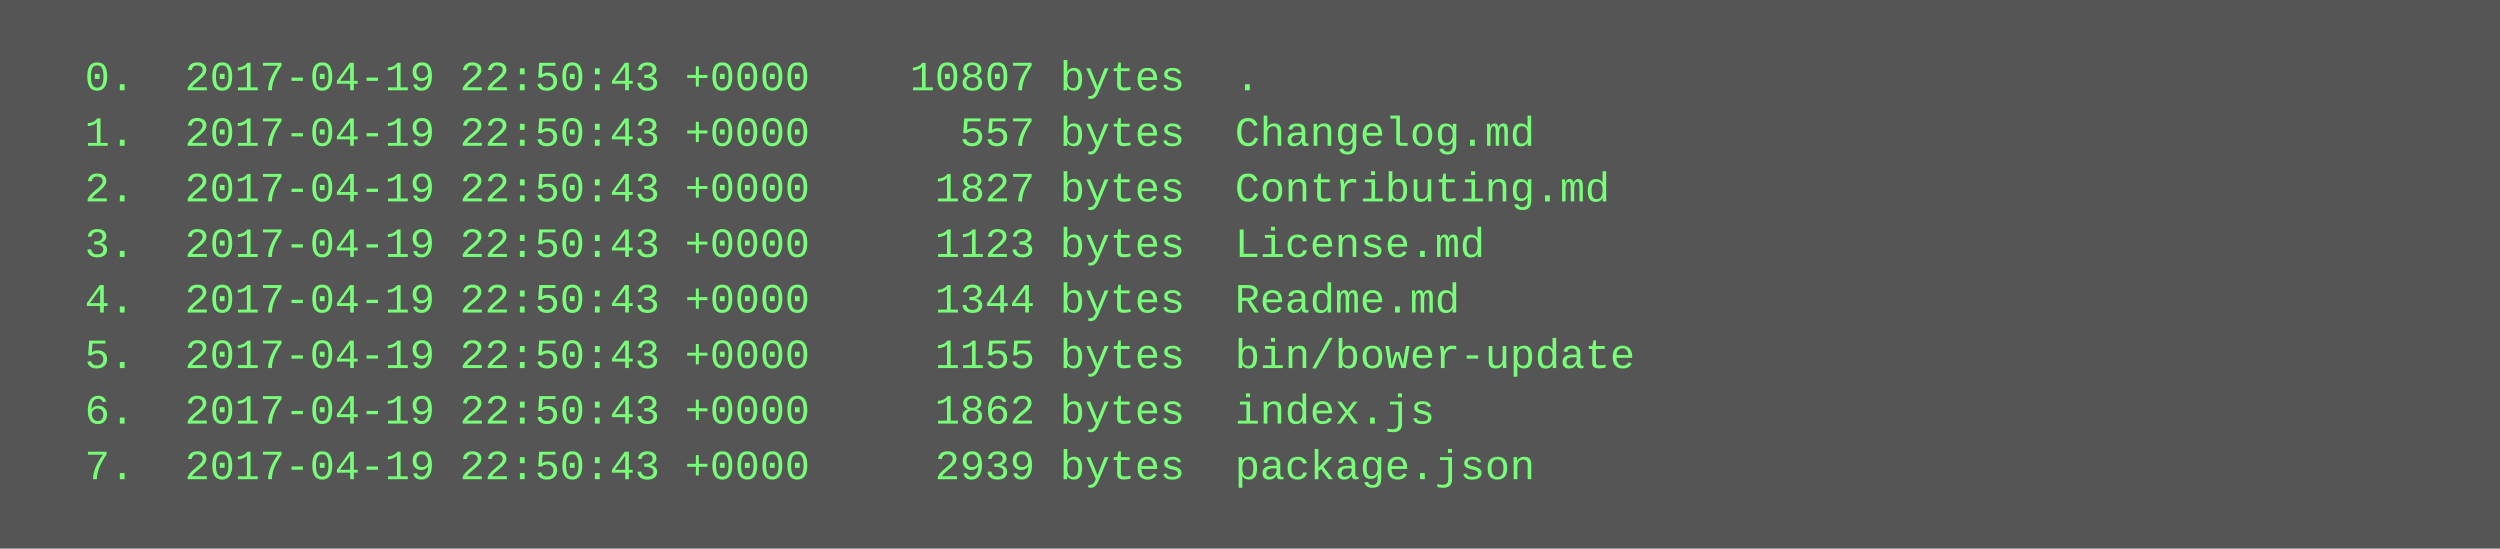
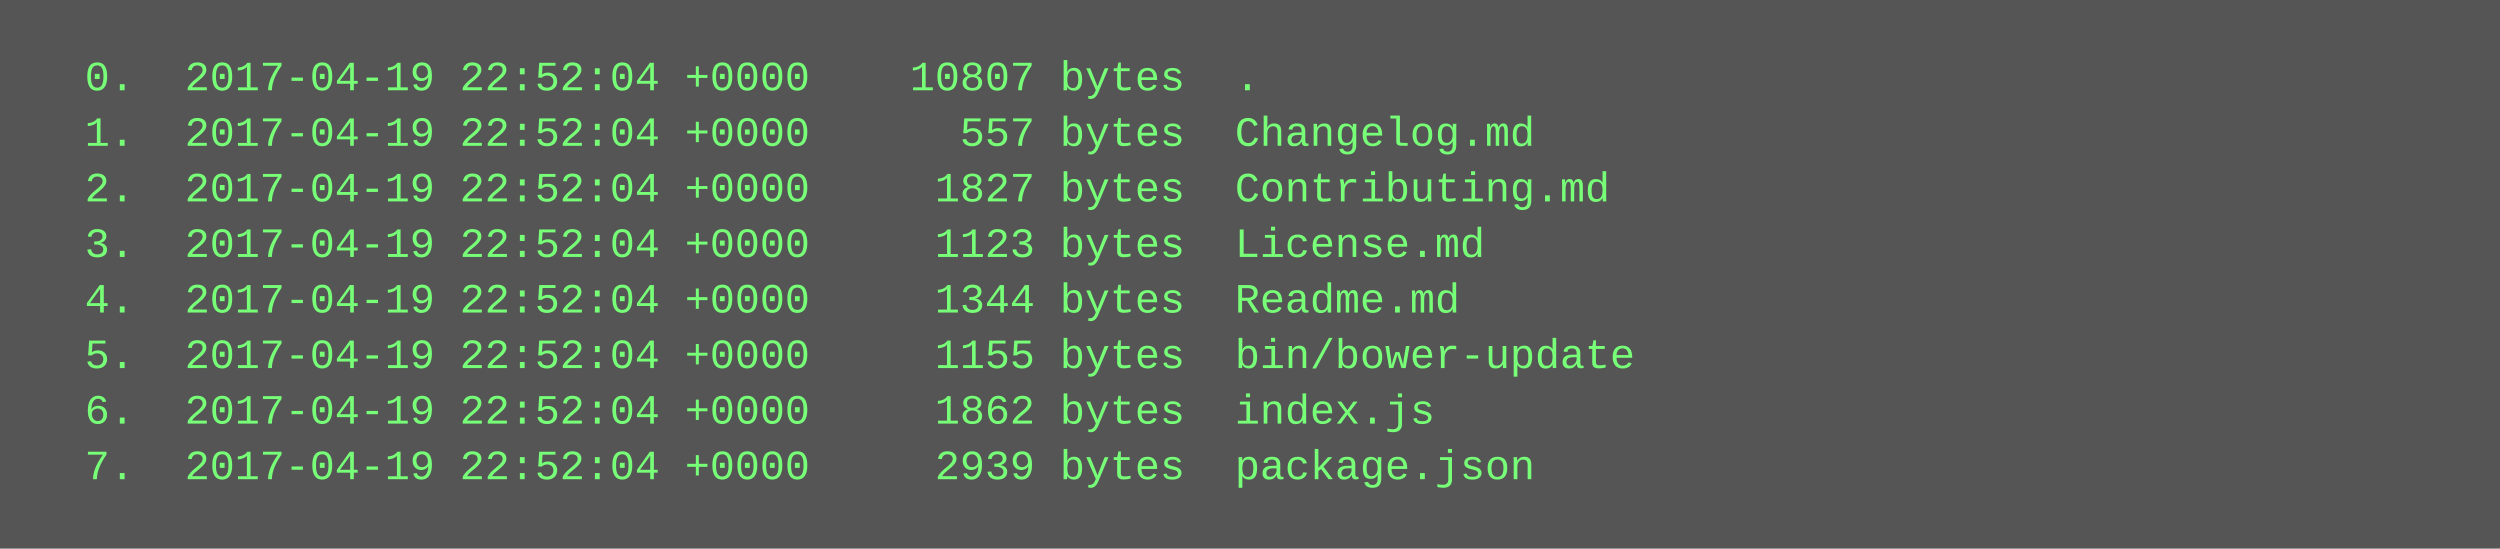
<svg xmlns="http://www.w3.org/2000/svg" height="158" width="720">
  <rect height="158" fill="#555" width="720" />
  <text fill="#7f7" font-family="Courier New" font-size="12" xml:space="preserve">
-     <tspan x="10" y="26">  0.  2017-04-19 22:50:43 +0000    10807 bytes  .</tspan>
-     <tspan x="10" y="42">  1.  2017-04-19 22:50:43 +0000      557 bytes  Changelog.md</tspan>
-     <tspan x="10" y="58">  2.  2017-04-19 22:50:43 +0000     1827 bytes  Contributing.md</tspan>
-     <tspan x="10" y="74">  3.  2017-04-19 22:50:43 +0000     1123 bytes  License.md</tspan>
-     <tspan x="10" y="90">  4.  2017-04-19 22:50:43 +0000     1344 bytes  Readme.md</tspan>
-     <tspan x="10" y="106">  5.  2017-04-19 22:50:43 +0000     1155 bytes  bin/bower-update</tspan>
-     <tspan x="10" y="122">  6.  2017-04-19 22:50:43 +0000     1862 bytes  index.js</tspan>
-     <tspan x="10" y="138">  7.  2017-04-19 22:50:43 +0000     2939 bytes  package.json</tspan>
+     <tspan x="10" y="26">  0.  2017-04-19 22:52:04 +0000    10807 bytes  .</tspan>
+     <tspan x="10" y="42">  1.  2017-04-19 22:52:04 +0000      557 bytes  Changelog.md</tspan>
+     <tspan x="10" y="58">  2.  2017-04-19 22:52:04 +0000     1827 bytes  Contributing.md</tspan>
+     <tspan x="10" y="74">  3.  2017-04-19 22:52:04 +0000     1123 bytes  License.md</tspan>
+     <tspan x="10" y="90">  4.  2017-04-19 22:52:04 +0000     1344 bytes  Readme.md</tspan>
+     <tspan x="10" y="106">  5.  2017-04-19 22:52:04 +0000     1155 bytes  bin/bower-update</tspan>
+     <tspan x="10" y="122">  6.  2017-04-19 22:52:04 +0000     1862 bytes  index.js</tspan>
+     <tspan x="10" y="138">  7.  2017-04-19 22:52:04 +0000     2939 bytes  package.json</tspan>
  </text>
</svg>
